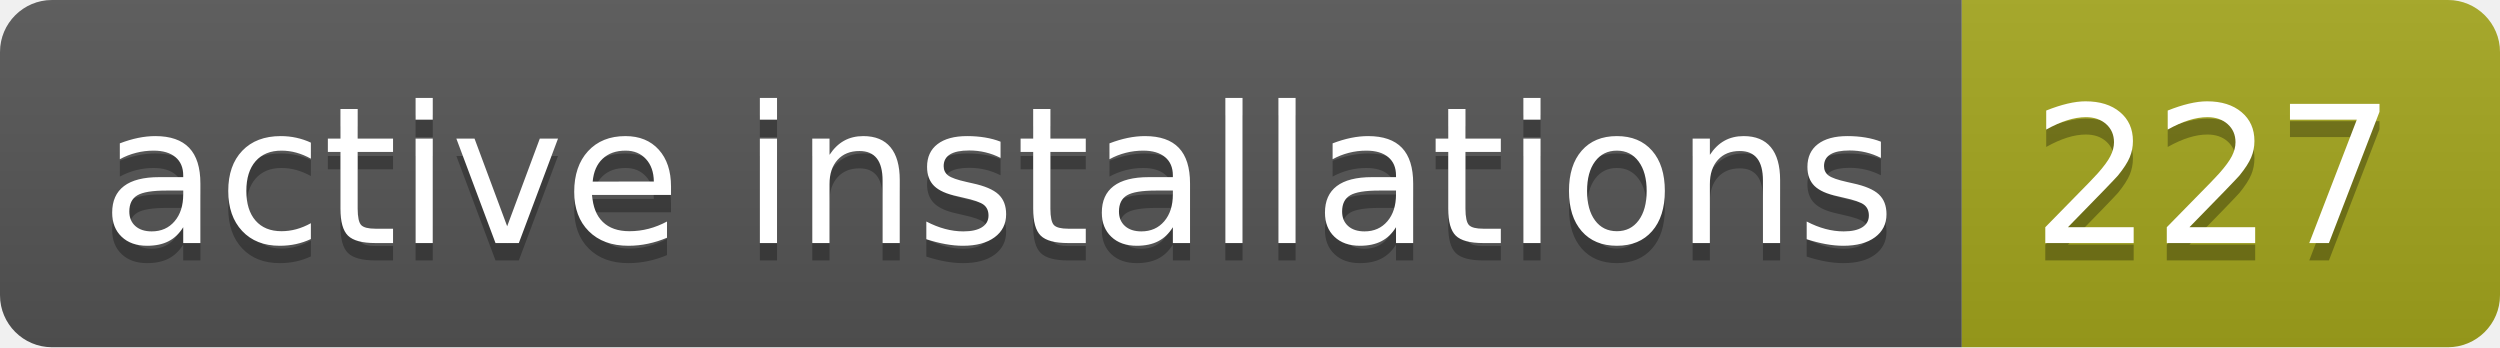
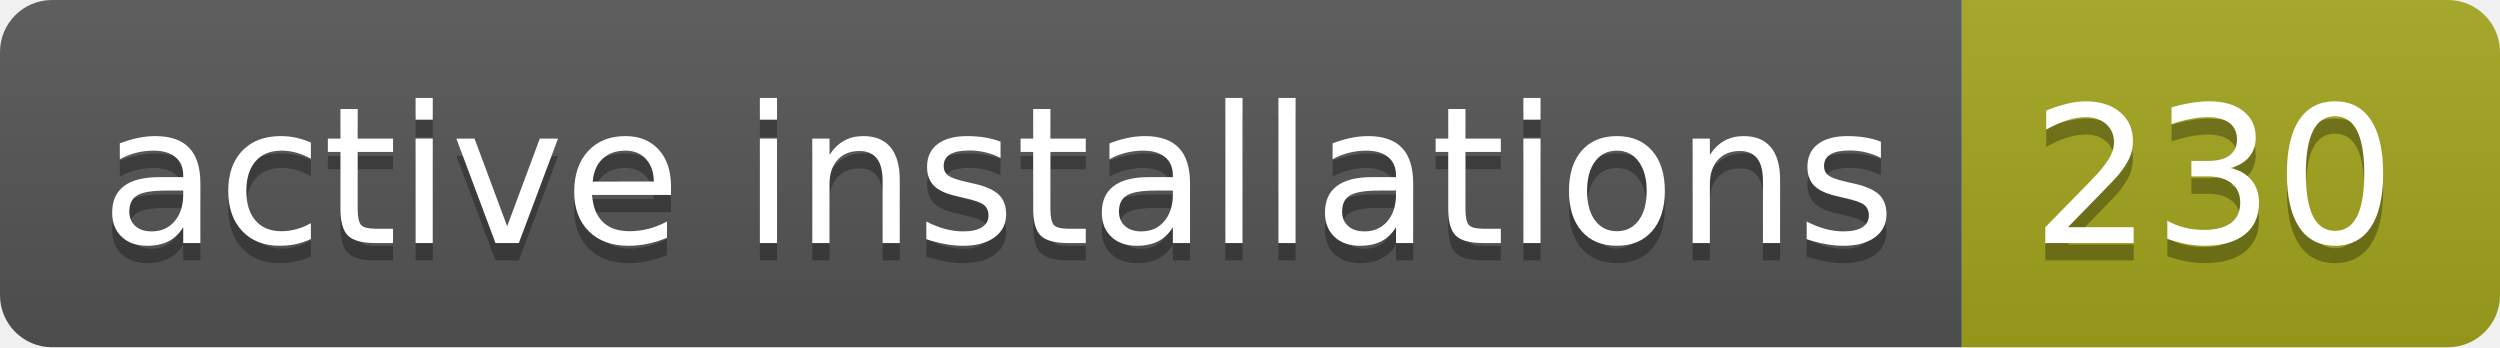
- <svg xmlns="http://www.w3.org/2000/svg" width="144" height="20" role="img" aria-label="active installations: 227">
+ <svg xmlns="http://www.w3.org/2000/svg" width="144" height="20" role="img" aria-label="active installations: 230">
  <linearGradient id="s" x2="0" y2="100%">
    <stop offset="0" stop-color="#bbb" stop-opacity=".1" />
    <stop offset="1" stop-opacity=".1" />
  </linearGradient>
  <clipPath id="r">
    <rect width="144" height="20" rx="3" fill="#fff" />
  </clipPath>
  <g clip-path="url(#r)">
    <rect width="113" height="20" fill="#555" />
    <rect x="113" width="31" height="20" fill="#a4a61d" />
    <rect width="144" height="20" fill="url(#s)" />
  </g>
  <g fill="#fff" text-anchor="middle" font-family="Verdana,Geneva,DejaVu Sans,sans-serif" text-rendering="geometricPrecision" font-size="110">
    <text aria-hidden="true" x="575" y="150" fill="#010101" fill-opacity=".3" transform="scale(.1)" textLength="1030">active installations</text>
    <text x="575" y="140" transform="scale(.1)" fill="#fff" textLength="1030">active installations</text>
-     <text aria-hidden="true" x="1275" y="150" fill="#010101" fill-opacity=".3" transform="scale(.1)" textLength="210">227</text>
-     <text x="1275" y="140" transform="scale(.1)" fill="#fff" textLength="210">227</text>
+     <text aria-hidden="true" x="1275" y="150" fill="#010101" fill-opacity=".3" transform="scale(.1)" textLength="210">230</text>
+     <text x="1275" y="140" transform="scale(.1)" fill="#fff" textLength="210">230</text>
  </g>
</svg>
